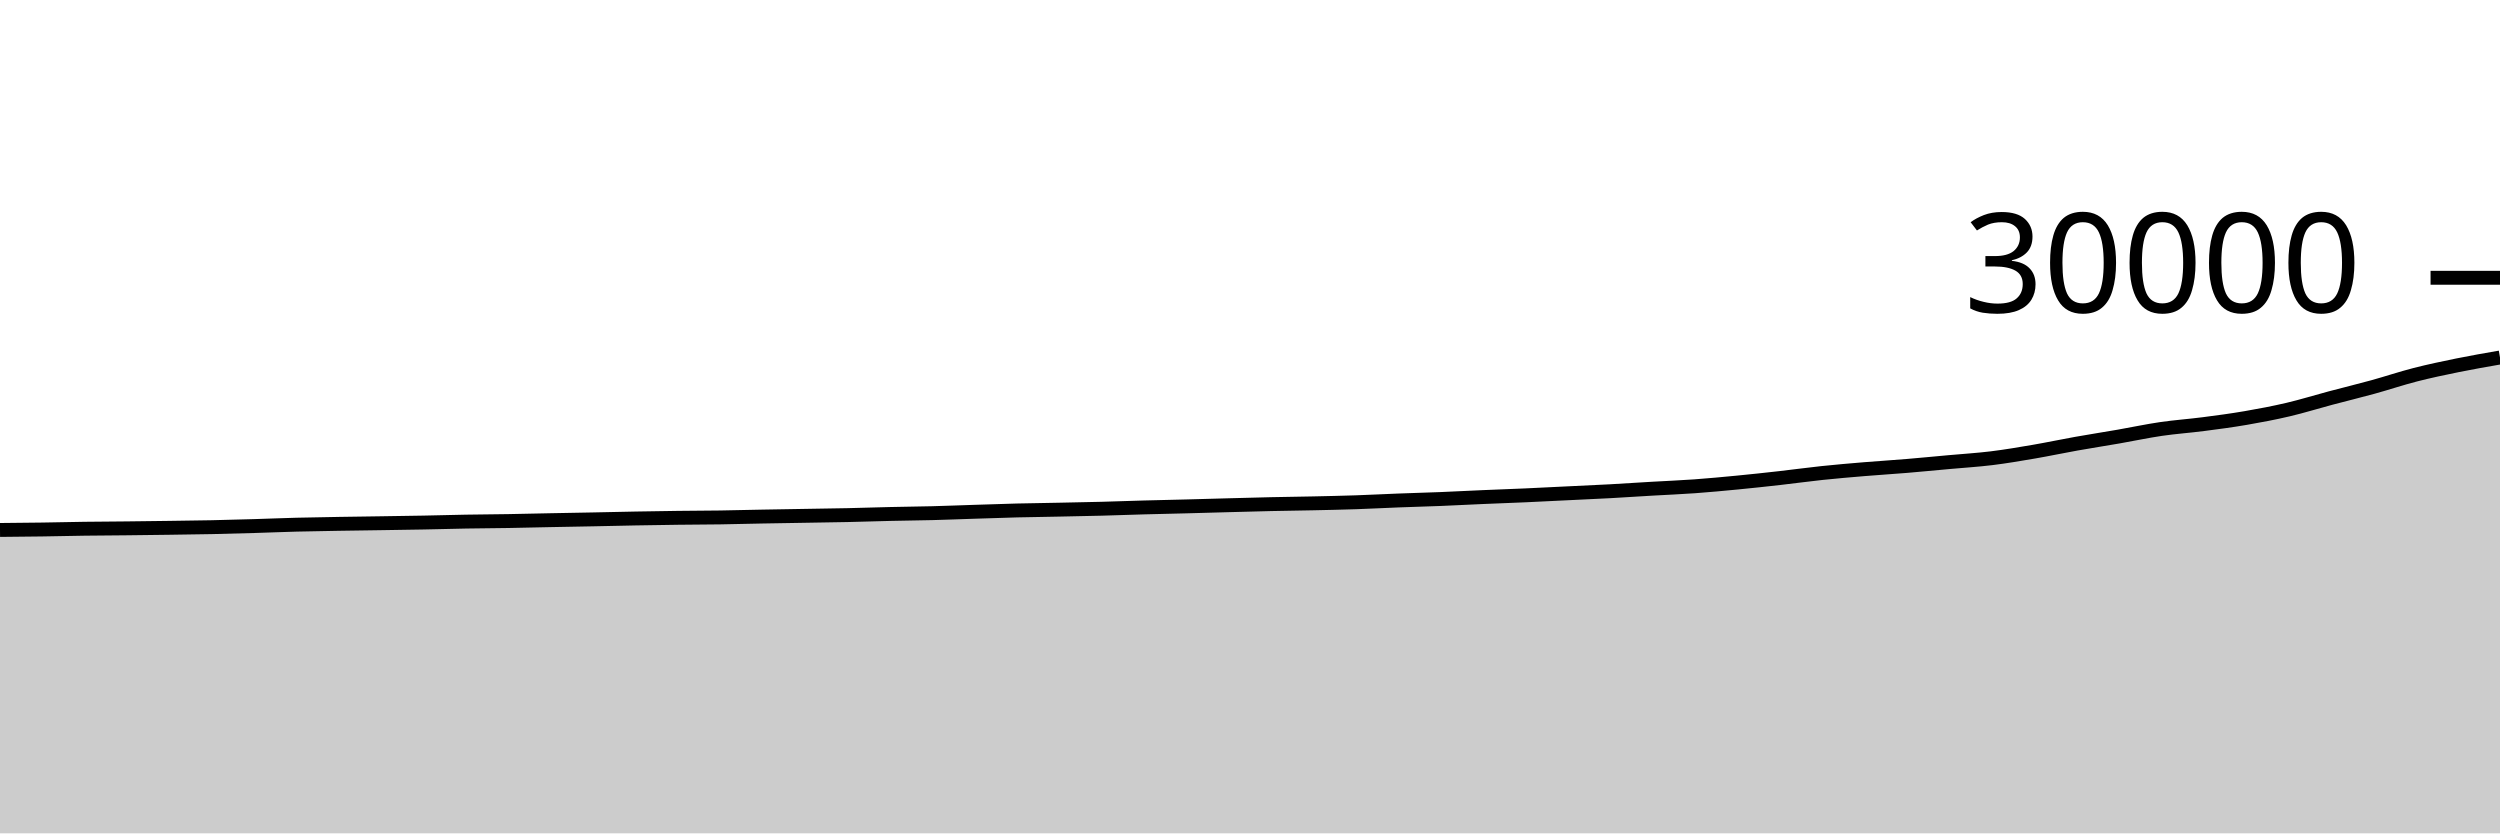
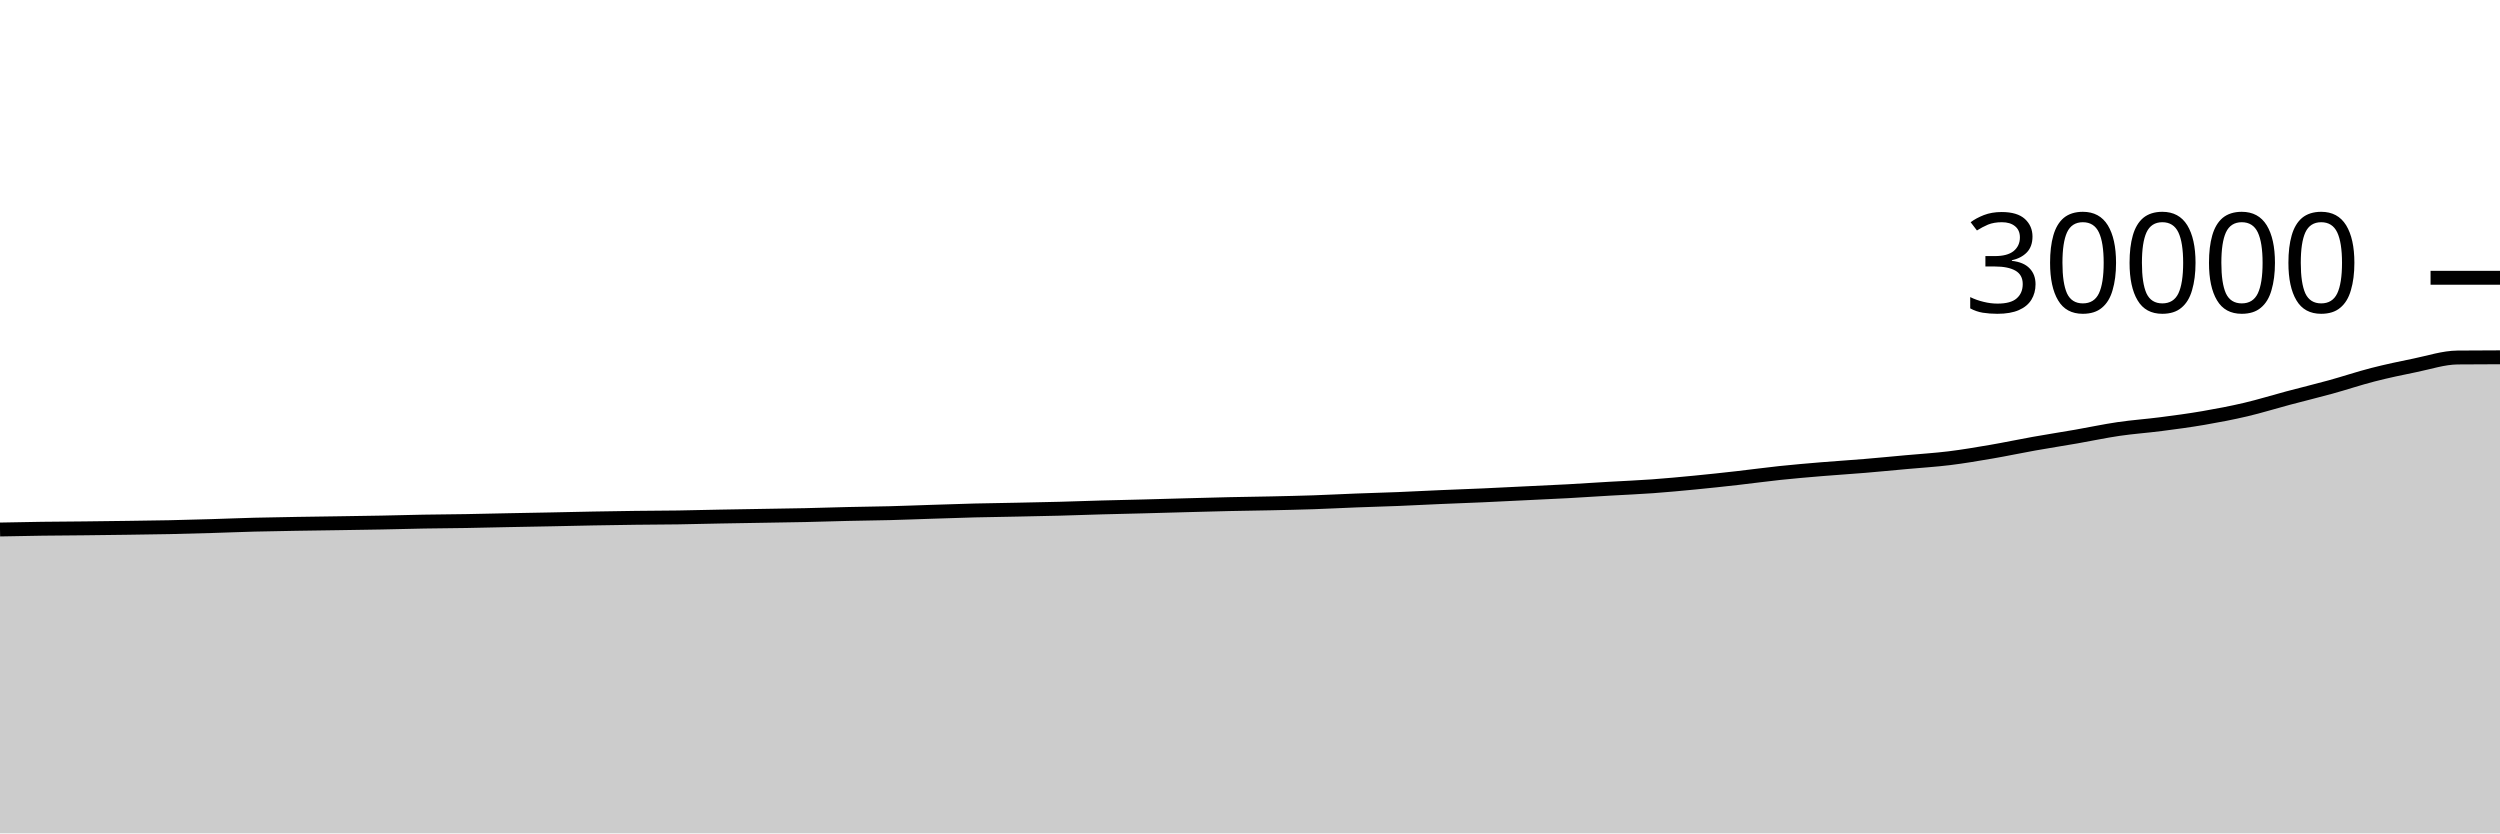
<svg xmlns="http://www.w3.org/2000/svg" viewBox="0 0 180 60">
  <g transform="translate(0,20)">
-     <path class="area" fill="rgba(0, 0, 0, 0.2)" d="M0,18.157C1.017,18.148,2.034,18.139,3.051,18.124C4.068,18.109,5.085,18.083,6.102,18.069C7.119,18.056,8.136,18.052,9.153,18.041C10.169,18.03,11.186,18.017,12.203,18.003C13.22,17.988,14.237,17.977,15.254,17.956C16.271,17.935,17.288,17.906,18.305,17.876C19.322,17.846,20.339,17.802,21.356,17.776C22.373,17.75,23.39,17.735,24.407,17.717C25.424,17.7,26.441,17.688,27.458,17.672C28.475,17.656,29.492,17.642,30.508,17.623C31.525,17.603,32.542,17.572,33.559,17.555C34.576,17.537,35.593,17.533,36.61,17.516C37.627,17.499,38.644,17.472,39.661,17.452C40.678,17.432,41.695,17.415,42.712,17.395C43.729,17.374,44.746,17.349,45.763,17.331C46.78,17.312,47.797,17.295,48.814,17.283C49.831,17.27,50.847,17.27,51.864,17.255C52.881,17.24,53.898,17.211,54.915,17.192C55.932,17.173,56.949,17.157,57.966,17.14C58.983,17.123,60,17.11,61.017,17.088C62.034,17.066,63.051,17.03,64.068,17.007C65.085,16.983,66.102,16.974,67.119,16.948C68.136,16.922,69.153,16.88,70.169,16.848C71.186,16.816,72.203,16.779,73.22,16.753C74.237,16.728,75.254,16.715,76.271,16.695C77.288,16.674,78.305,16.656,79.322,16.629C80.339,16.603,81.356,16.563,82.373,16.535C83.39,16.506,84.407,16.486,85.424,16.46C86.441,16.434,87.458,16.403,88.475,16.376C89.492,16.349,90.508,16.32,91.525,16.297C92.542,16.275,93.559,16.264,94.576,16.241C95.593,16.219,96.61,16.197,97.627,16.163C98.644,16.128,99.661,16.074,100.678,16.035C101.695,15.996,102.712,15.97,103.729,15.929C104.746,15.888,105.763,15.833,106.78,15.789C107.797,15.745,108.814,15.711,109.831,15.665C110.847,15.62,111.864,15.567,112.881,15.517C113.898,15.468,114.915,15.425,115.932,15.369C116.949,15.314,117.966,15.245,118.983,15.185C120,15.126,121.017,15.086,122.034,15.012C123.051,14.938,124.068,14.842,125.085,14.744C126.102,14.646,127.119,14.536,128.136,14.421C129.153,14.307,130.169,14.164,131.186,14.057C132.203,13.95,133.22,13.864,134.237,13.779C135.254,13.694,136.271,13.633,137.288,13.548C138.305,13.463,139.322,13.363,140.339,13.271C141.356,13.178,142.373,13.118,143.39,12.993C144.407,12.868,145.424,12.694,146.441,12.52C147.458,12.346,148.475,12.128,149.492,11.947C150.508,11.765,151.525,11.609,152.542,11.432C153.559,11.255,154.576,11.036,155.593,10.887C156.61,10.738,157.627,10.669,158.644,10.537C159.661,10.406,160.678,10.271,161.695,10.096C162.712,9.921,163.729,9.728,164.746,9.489C165.763,9.25,166.78,8.932,167.797,8.661C168.814,8.391,169.831,8.145,170.847,7.865C171.864,7.585,172.881,7.242,173.898,6.981C174.915,6.72,175.932,6.507,176.949,6.3C177.966,6.093,178.983,5.917,180,5.74L180,40C178.983,40,177.966,40,176.949,40C175.932,40,174.915,40,173.898,40C172.881,40,171.864,40,170.847,40C169.831,40,168.814,40,167.797,40C166.78,40,165.763,40,164.746,40C163.729,40,162.712,40,161.695,40C160.678,40,159.661,40,158.644,40C157.627,40,156.61,40,155.593,40C154.576,40,153.559,40,152.542,40C151.525,40,150.508,40,149.492,40C148.475,40,147.458,40,146.441,40C145.424,40,144.407,40,143.39,40C142.373,40,141.356,40,140.339,40C139.322,40,138.305,40,137.288,40C136.271,40,135.254,40,134.237,40C133.22,40,132.203,40,131.186,40C130.169,40,129.153,40,128.136,40C127.119,40,126.102,40,125.085,40C124.068,40,123.051,40,122.034,40C121.017,40,120,40,118.983,40C117.966,40,116.949,40,115.932,40C114.915,40,113.898,40,112.881,40C111.864,40,110.847,40,109.831,40C108.814,40,107.797,40,106.78,40C105.763,40,104.746,40,103.729,40C102.712,40,101.695,40,100.678,40C99.661,40,98.644,40,97.627,40C96.61,40,95.593,40,94.576,40C93.559,40,92.542,40,91.525,40C90.508,40,89.492,40,88.475,40C87.458,40,86.441,40,85.424,40C84.407,40,83.39,40,82.373,40C81.356,40,80.339,40,79.322,40C78.305,40,77.288,40,76.271,40C75.254,40,74.237,40,73.22,40C72.203,40,71.186,40,70.169,40C69.153,40,68.136,40,67.119,40C66.102,40,65.085,40,64.068,40C63.051,40,62.034,40,61.017,40C60,40,58.983,40,57.966,40C56.949,40,55.932,40,54.915,40C53.898,40,52.881,40,51.864,40C50.847,40,49.831,40,48.814,40C47.797,40,46.78,40,45.763,40C44.746,40,43.729,40,42.712,40C41.695,40,40.678,40,39.661,40C38.644,40,37.627,40,36.61,40C35.593,40,34.576,40,33.559,40C32.542,40,31.525,40,30.508,40C29.492,40,28.475,40,27.458,40C26.441,40,25.424,40,24.407,40C23.39,40,22.373,40,21.356,40C20.339,40,19.322,40,18.305,40C17.288,40,16.271,40,15.254,40C14.237,40,13.22,40,12.203,40C11.186,40,10.169,40,9.153,40C8.136,40,7.119,40,6.102,40C5.085,40,4.068,40,3.051,40C2.034,40,1.017,40,0,40Z" />
-     <path class="line" stroke="black" fill="none" d="M0,18.157C1.017,18.148,2.034,18.139,3.051,18.124C4.068,18.109,5.085,18.083,6.102,18.069C7.119,18.056,8.136,18.052,9.153,18.041C10.169,18.03,11.186,18.017,12.203,18.003C13.22,17.988,14.237,17.977,15.254,17.956C16.271,17.935,17.288,17.906,18.305,17.876C19.322,17.846,20.339,17.802,21.356,17.776C22.373,17.75,23.39,17.735,24.407,17.717C25.424,17.7,26.441,17.688,27.458,17.672C28.475,17.656,29.492,17.642,30.508,17.623C31.525,17.603,32.542,17.572,33.559,17.555C34.576,17.537,35.593,17.533,36.61,17.516C37.627,17.499,38.644,17.472,39.661,17.452C40.678,17.432,41.695,17.415,42.712,17.395C43.729,17.374,44.746,17.349,45.763,17.331C46.78,17.312,47.797,17.295,48.814,17.283C49.831,17.27,50.847,17.27,51.864,17.255C52.881,17.24,53.898,17.211,54.915,17.192C55.932,17.173,56.949,17.157,57.966,17.14C58.983,17.123,60,17.11,61.017,17.088C62.034,17.066,63.051,17.03,64.068,17.007C65.085,16.983,66.102,16.974,67.119,16.948C68.136,16.922,69.153,16.88,70.169,16.848C71.186,16.816,72.203,16.779,73.22,16.753C74.237,16.728,75.254,16.715,76.271,16.695C77.288,16.674,78.305,16.656,79.322,16.629C80.339,16.603,81.356,16.563,82.373,16.535C83.39,16.506,84.407,16.486,85.424,16.46C86.441,16.434,87.458,16.403,88.475,16.376C89.492,16.349,90.508,16.32,91.525,16.297C92.542,16.275,93.559,16.264,94.576,16.241C95.593,16.219,96.61,16.197,97.627,16.163C98.644,16.128,99.661,16.074,100.678,16.035C101.695,15.996,102.712,15.97,103.729,15.929C104.746,15.888,105.763,15.833,106.78,15.789C107.797,15.745,108.814,15.711,109.831,15.665C110.847,15.62,111.864,15.567,112.881,15.517C113.898,15.468,114.915,15.425,115.932,15.369C116.949,15.314,117.966,15.245,118.983,15.185C120,15.126,121.017,15.086,122.034,15.012C123.051,14.938,124.068,14.842,125.085,14.744C126.102,14.646,127.119,14.536,128.136,14.421C129.153,14.307,130.169,14.164,131.186,14.057C132.203,13.95,133.22,13.864,134.237,13.779C135.254,13.694,136.271,13.633,137.288,13.548C138.305,13.463,139.322,13.363,140.339,13.271C141.356,13.178,142.373,13.118,143.39,12.993C144.407,12.868,145.424,12.694,146.441,12.52C147.458,12.346,148.475,12.128,149.492,11.947C150.508,11.765,151.525,11.609,152.542,11.432C153.559,11.255,154.576,11.036,155.593,10.887C156.61,10.738,157.627,10.669,158.644,10.537C159.661,10.406,160.678,10.271,161.695,10.096C162.712,9.921,163.729,9.728,164.746,9.489C165.763,9.25,166.78,8.932,167.797,8.661C168.814,8.391,169.831,8.145,170.847,7.865C171.864,7.585,172.881,7.242,173.898,6.981C174.915,6.72,175.932,6.507,176.949,6.3C177.966,6.093,178.983,5.917,180,5.74" />
+     <path class="area" fill="rgba(0, 0, 0, 0.2)" d="M0,18.124C1.017,18.104,2.034,18.083,3.051,18.069C4.068,18.056,5.085,18.052,6.102,18.041C7.119,18.03,8.136,18.017,9.153,18.003C10.169,17.988,11.186,17.977,12.203,17.956C13.22,17.935,14.237,17.906,15.254,17.876C16.271,17.846,17.288,17.802,18.305,17.776C19.322,17.75,20.339,17.735,21.356,17.717C22.373,17.7,23.39,17.688,24.407,17.672C25.424,17.656,26.441,17.642,27.458,17.623C28.475,17.603,29.492,17.572,30.508,17.555C31.525,17.537,32.542,17.533,33.559,17.516C34.576,17.499,35.593,17.472,36.61,17.452C37.627,17.432,38.644,17.415,39.661,17.395C40.678,17.374,41.695,17.349,42.712,17.331C43.729,17.312,44.746,17.295,45.763,17.283C46.78,17.27,47.797,17.27,48.814,17.255C49.831,17.24,50.847,17.211,51.864,17.192C52.881,17.173,53.898,17.157,54.915,17.14C55.932,17.123,56.949,17.11,57.966,17.088C58.983,17.066,60,17.03,61.017,17.007C62.034,16.983,63.051,16.974,64.068,16.948C65.085,16.922,66.102,16.88,67.119,16.848C68.136,16.816,69.153,16.779,70.169,16.753C71.186,16.728,72.203,16.715,73.22,16.695C74.237,16.674,75.254,16.656,76.271,16.629C77.288,16.603,78.305,16.563,79.322,16.535C80.339,16.506,81.356,16.486,82.373,16.46C83.39,16.434,84.407,16.403,85.424,16.376C86.441,16.349,87.458,16.32,88.475,16.297C89.492,16.275,90.508,16.264,91.525,16.241C92.542,16.219,93.559,16.197,94.576,16.163C95.593,16.128,96.61,16.074,97.627,16.035C98.644,15.996,99.661,15.97,100.678,15.929C101.695,15.888,102.712,15.833,103.729,15.789C104.746,15.745,105.763,15.711,106.78,15.665C107.797,15.62,108.814,15.567,109.831,15.517C110.847,15.468,111.864,15.425,112.881,15.369C113.898,15.314,114.915,15.245,115.932,15.185C116.949,15.126,117.966,15.086,118.983,15.012C120,14.938,121.017,14.842,122.034,14.744C123.051,14.646,124.068,14.536,125.085,14.421C126.102,14.307,127.119,14.164,128.136,14.057C129.153,13.95,130.169,13.864,131.186,13.779C132.203,13.694,133.22,13.633,134.237,13.548C135.254,13.463,136.271,13.363,137.288,13.271C138.305,13.178,139.322,13.118,140.339,12.993C141.356,12.868,142.373,12.694,143.39,12.52C144.407,12.346,145.424,12.128,146.441,11.947C147.458,11.765,148.475,11.609,149.492,11.432C150.508,11.255,151.525,11.036,152.542,10.887C153.559,10.738,154.576,10.669,155.593,10.537C156.61,10.406,157.627,10.271,158.644,10.096C159.661,9.921,160.678,9.728,161.695,9.489C162.712,9.25,163.729,8.932,164.746,8.661C165.763,8.391,166.78,8.145,167.797,7.865C168.814,7.585,169.831,7.242,170.847,6.981C171.864,6.72,172.881,6.507,173.898,6.3C174.915,6.093,175.932,5.75,176.949,5.74C177.966,5.73,178.983,5.728,180,5.725L180,40C178.983,40,177.966,40,176.949,40C175.932,40,174.915,40,173.898,40C172.881,40,171.864,40,170.847,40C169.831,40,168.814,40,167.797,40C166.78,40,165.763,40,164.746,40C163.729,40,162.712,40,161.695,40C160.678,40,159.661,40,158.644,40C157.627,40,156.61,40,155.593,40C154.576,40,153.559,40,152.542,40C151.525,40,150.508,40,149.492,40C148.475,40,147.458,40,146.441,40C145.424,40,144.407,40,143.39,40C142.373,40,141.356,40,140.339,40C139.322,40,138.305,40,137.288,40C136.271,40,135.254,40,134.237,40C133.22,40,132.203,40,131.186,40C130.169,40,129.153,40,128.136,40C127.119,40,126.102,40,125.085,40C124.068,40,123.051,40,122.034,40C121.017,40,120,40,118.983,40C117.966,40,116.949,40,115.932,40C114.915,40,113.898,40,112.881,40C111.864,40,110.847,40,109.831,40C108.814,40,107.797,40,106.78,40C105.763,40,104.746,40,103.729,40C102.712,40,101.695,40,100.678,40C99.661,40,98.644,40,97.627,40C96.61,40,95.593,40,94.576,40C93.559,40,92.542,40,91.525,40C90.508,40,89.492,40,88.475,40C87.458,40,86.441,40,85.424,40C84.407,40,83.39,40,82.373,40C81.356,40,80.339,40,79.322,40C78.305,40,77.288,40,76.271,40C75.254,40,74.237,40,73.22,40C72.203,40,71.186,40,70.169,40C69.153,40,68.136,40,67.119,40C66.102,40,65.085,40,64.068,40C63.051,40,62.034,40,61.017,40C60,40,58.983,40,57.966,40C56.949,40,55.932,40,54.915,40C53.898,40,52.881,40,51.864,40C50.847,40,49.831,40,48.814,40C47.797,40,46.78,40,45.763,40C44.746,40,43.729,40,42.712,40C41.695,40,40.678,40,39.661,40C38.644,40,37.627,40,36.61,40C35.593,40,34.576,40,33.559,40C32.542,40,31.525,40,30.508,40C29.492,40,28.475,40,27.458,40C26.441,40,25.424,40,24.407,40C23.39,40,22.373,40,21.356,40C20.339,40,19.322,40,18.305,40C17.288,40,16.271,40,15.254,40C14.237,40,13.22,40,12.203,40C11.186,40,10.169,40,9.153,40C8.136,40,7.119,40,6.102,40C5.085,40,4.068,40,3.051,40C2.034,40,1.017,40,0,40Z" />
+     <path class="line" stroke="black" fill="none" d="M0,18.124C1.017,18.104,2.034,18.083,3.051,18.069C4.068,18.056,5.085,18.052,6.102,18.041C7.119,18.03,8.136,18.017,9.153,18.003C10.169,17.988,11.186,17.977,12.203,17.956C13.22,17.935,14.237,17.906,15.254,17.876C16.271,17.846,17.288,17.802,18.305,17.776C19.322,17.75,20.339,17.735,21.356,17.717C22.373,17.7,23.39,17.688,24.407,17.672C25.424,17.656,26.441,17.642,27.458,17.623C28.475,17.603,29.492,17.572,30.508,17.555C31.525,17.537,32.542,17.533,33.559,17.516C34.576,17.499,35.593,17.472,36.61,17.452C37.627,17.432,38.644,17.415,39.661,17.395C40.678,17.374,41.695,17.349,42.712,17.331C43.729,17.312,44.746,17.295,45.763,17.283C46.78,17.27,47.797,17.27,48.814,17.255C49.831,17.24,50.847,17.211,51.864,17.192C52.881,17.173,53.898,17.157,54.915,17.14C55.932,17.123,56.949,17.11,57.966,17.088C58.983,17.066,60,17.03,61.017,17.007C62.034,16.983,63.051,16.974,64.068,16.948C65.085,16.922,66.102,16.88,67.119,16.848C68.136,16.816,69.153,16.779,70.169,16.753C71.186,16.728,72.203,16.715,73.22,16.695C74.237,16.674,75.254,16.656,76.271,16.629C77.288,16.603,78.305,16.563,79.322,16.535C80.339,16.506,81.356,16.486,82.373,16.46C83.39,16.434,84.407,16.403,85.424,16.376C86.441,16.349,87.458,16.32,88.475,16.297C89.492,16.275,90.508,16.264,91.525,16.241C92.542,16.219,93.559,16.197,94.576,16.163C95.593,16.128,96.61,16.074,97.627,16.035C98.644,15.996,99.661,15.97,100.678,15.929C101.695,15.888,102.712,15.833,103.729,15.789C104.746,15.745,105.763,15.711,106.78,15.665C107.797,15.62,108.814,15.567,109.831,15.517C110.847,15.468,111.864,15.425,112.881,15.369C113.898,15.314,114.915,15.245,115.932,15.185C116.949,15.126,117.966,15.086,118.983,15.012C120,14.938,121.017,14.842,122.034,14.744C123.051,14.646,124.068,14.536,125.085,14.421C126.102,14.307,127.119,14.164,128.136,14.057C129.153,13.95,130.169,13.864,131.186,13.779C132.203,13.694,133.22,13.633,134.237,13.548C135.254,13.463,136.271,13.363,137.288,13.271C138.305,13.178,139.322,13.118,140.339,12.993C141.356,12.868,142.373,12.694,143.39,12.52C144.407,12.346,145.424,12.128,146.441,11.947C147.458,11.765,148.475,11.609,149.492,11.432C150.508,11.255,151.525,11.036,152.542,10.887C153.559,10.738,154.576,10.669,155.593,10.537C156.61,10.406,157.627,10.271,158.644,10.096C159.661,9.921,160.678,9.728,161.695,9.489C162.712,9.25,163.729,8.932,164.746,8.661C165.763,8.391,166.78,8.145,167.797,7.865C168.814,7.585,169.831,7.242,170.847,6.981C171.864,6.72,172.881,6.507,173.898,6.3C174.915,6.093,175.932,5.75,176.949,5.74C177.966,5.73,178.983,5.728,180,5.725" />
    <path class="axis-ceiling" stroke-width="1" stroke="black" fill="none" d="M175,0L180,0" />
    <text class="axis-ceiling-label" font-family="sans-serif" text-anchor="end" font-size="10px" x="170" y="2.5">30000</text>
  </g>
</svg>
